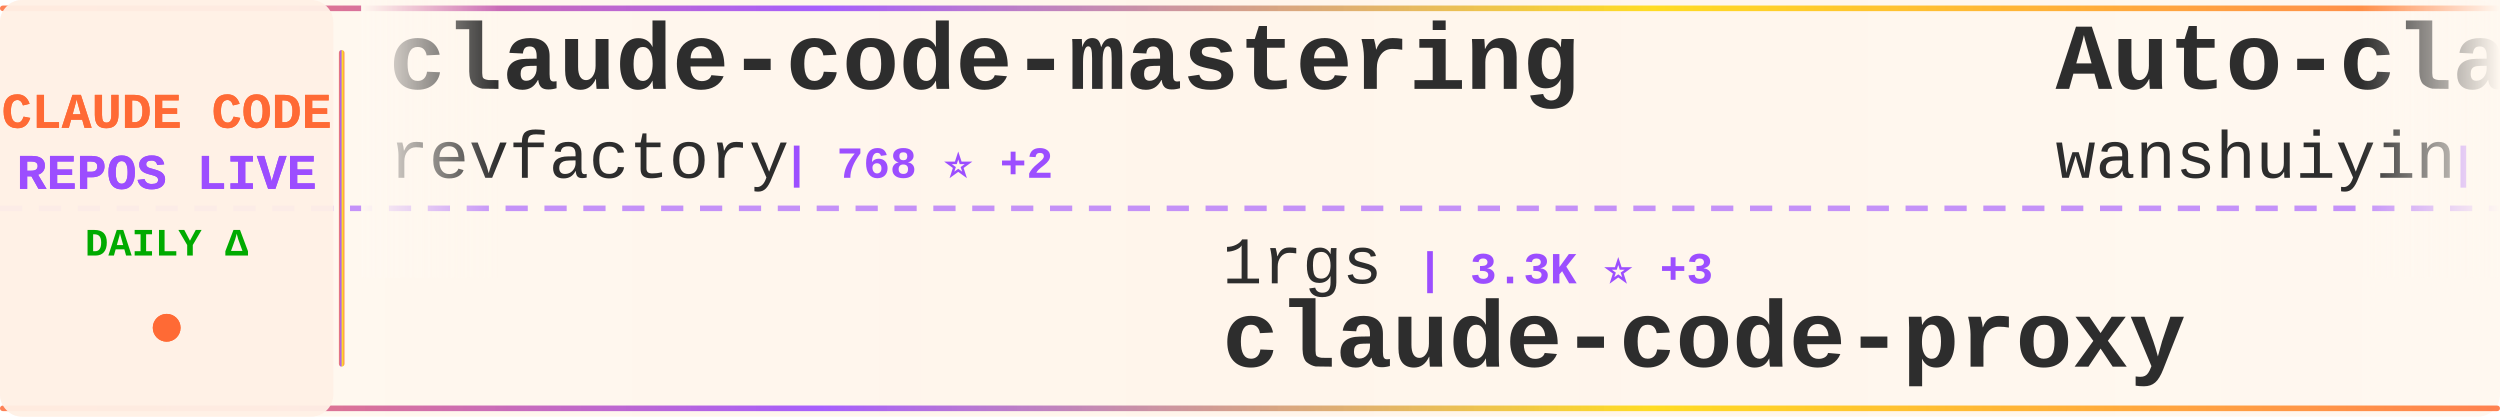
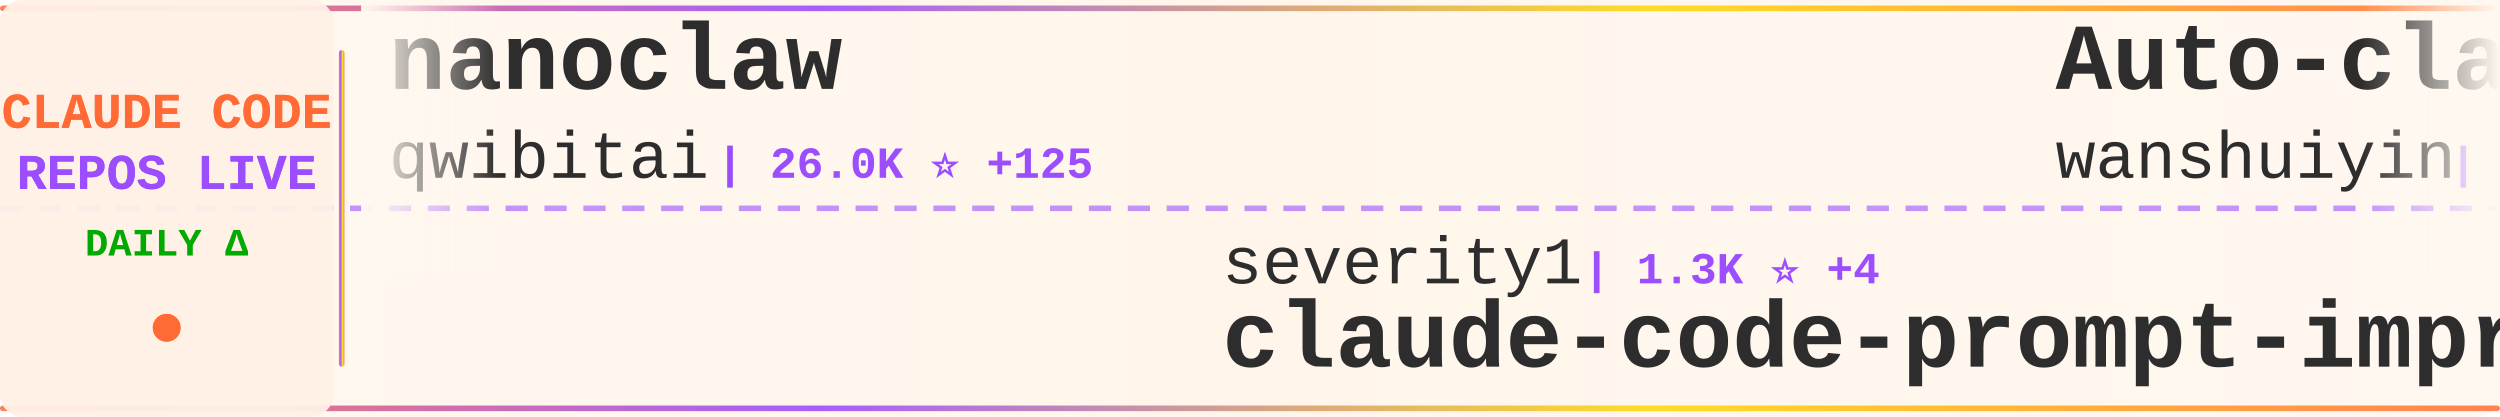
<svg xmlns="http://www.w3.org/2000/svg" width="900" height="150">
  <defs>
    <linearGradient id="tickerBg" x1="0%" y1="0%" x2="100%" y2="0%">
      <stop offset="0%" style="stop-color:#fff8f0;stop-opacity:0.98" />
      <stop offset="50%" style="stop-color:#fff5eb;stop-opacity:1" />
      <stop offset="100%" style="stop-color:#fff8f0;stop-opacity:0.98" />
    </linearGradient>
    <linearGradient id="borderGrad" x1="0%" y1="0%" x2="100%" y2="0%">
      <stop offset="0%" style="stop-color:#FF6B35;stop-opacity:0.85">
        <animate attributeName="stop-opacity" values="0.85;1;0.85" dur="2s" repeatCount="indefinite" />
      </stop>
      <stop offset="33%" style="stop-color:#9C4EFF;stop-opacity:0.9">
        <animate attributeName="stop-opacity" values="0.9;1;0.9" dur="2.2s" repeatCount="indefinite" />
      </stop>
      <stop offset="66%" style="stop-color:#FFD700;stop-opacity:0.85">
        <animate attributeName="stop-opacity" values="0.85;1;0.85" dur="1.8s" repeatCount="indefinite" />
      </stop>
      <stop offset="100%" style="stop-color:#FF6B35;stop-opacity:0.85">
        <animate attributeName="stop-opacity" values="0.85;1;0.85" dur="2s" repeatCount="indefinite" />
      </stop>
    </linearGradient>
    <filter id="textGlow">
      <feGaussianBlur stdDeviation="0.15" result="coloredBlur" />
      <feMerge>
        <feMergeNode in="coloredBlur" />
        <feMergeNode in="SourceGraphic" />
      </feMerge>
    </filter>
    <filter id="metricGlow">
      <feGaussianBlur stdDeviation="0.2" result="coloredBlur" />
      <feMerge>
        <feMergeNode in="coloredBlur" />
        <feMergeNode in="SourceGraphic" />
      </feMerge>
    </filter>
    <linearGradient id="leftFade" x1="0%" y1="0%" x2="100%" y2="0%">
      <stop offset="0%" style="stop-color:#fff8f0;stop-opacity:1" />
      <stop offset="100%" style="stop-color:#fff8f0;stop-opacity:0" />
    </linearGradient>
    <linearGradient id="rightFade" x1="0%" y1="0%" x2="100%" y2="0%">
      <stop offset="0%" style="stop-color:#fff8f0;stop-opacity:0" />
      <stop offset="100%" style="stop-color:#fff8f0;stop-opacity:1" />
    </linearGradient>
  </defs>
  <rect width="900" height="150" fill="url(#tickerBg)" rx="8" />
  <rect x="0" y="2" width="900" height="2" fill="url(#borderGrad)" rx="1" />
  <rect x="0" y="146" width="900" height="2" fill="url(#borderGrad)" rx="1" />
  <line x1="0" y1="75" x2="900" y2="75" stroke="#9C4EFF" stroke-width="2" stroke-dasharray="8 6" opacity="0.6" />
  <rect x="0" y="0" width="120" height="150" fill="#fff0e6" opacity="0.95" rx="8" />
  <text x="60" y="46" font-family="'Courier New', monospace" font-size="18" font-weight="bold" fill="#FF6B35" text-anchor="middle" filter="url(#textGlow)">
    CLAUDE CODE
  </text>
  <text x="60" y="68" font-family="'Courier New', monospace" font-size="18" font-weight="bold" fill="#9C4EFF" text-anchor="middle" filter="url(#textGlow)">
    REPOS LIVE
  </text>
  <text x="60" y="92" font-family="'Courier New', monospace" font-size="14" font-weight="bold" fill="#00aa00" text-anchor="middle">
    DAILY Δ
  </text>
  <circle cx="60" cy="118" r="5" fill="#FF6B35" filter="url(#metricGlow)">
    <animate attributeName="r" values="4;6;4" dur="1.5s" repeatCount="indefinite" />
    <animate attributeName="opacity" values="0.6;1;0.6" dur="1.5s" repeatCount="indefinite" />
  </circle>
  <rect x="122" y="18" width="2" height="114" fill="url(#borderGrad)" rx="1" />
  <clipPath id="tickerClip">
    <rect x="130" y="0" width="770" height="150" />
  </clipPath>
  <g clip-path="url(#tickerClip)">
    <g id="tickerItems">
      <animateTransform attributeName="transform" attributeType="XML" type="translate" from="0 0" to="-3000 0" dur="54s" repeatCount="indefinite" />
      <g transform="translate(0, 0)">
-         <text x="140" y="32" font-family="'Courier New', monospace" font-size="34" font-weight="bold" fill="#2d2d2d">claude-code-mastering</text>
-         <text x="140" y="64" font-family="'Courier New', monospace" font-size="24" font-weight="normal" fill="#2d2d2d" opacity="1.0">revfactory</text>
-         <text x="282" y="64" font-family="'Courier New', monospace" font-size="16" font-weight="bold" fill="#9C4EFF"> | 768 ⭐ +2</text>
+         <text x="140" y="32" font-family="'Courier New', monospace" font-size="34" font-weight="bold" fill="#2d2d2d">nanoclaw</text>
+         <text x="140" y="64" font-family="'Courier New', monospace" font-size="24" font-weight="normal" fill="#2d2d2d" opacity="1.0">qwibitai</text>
+         <text x="258" y="64" font-family="'Courier New', monospace" font-size="16" font-weight="bold" fill="#9C4EFF"> | 26.0K ⭐ +125</text>
      </g>
      <g transform="translate(300, 0)">
-         <text x="140" y="102" font-family="'Courier New', monospace" font-size="24" font-weight="normal" fill="#2d2d2d" opacity="1.0">1rgs</text>
-         <text x="210" y="102" font-family="'Courier New', monospace" font-size="16" font-weight="bold" fill="#9C4EFF"> | 3.3K ⭐ +3</text>
-         <text x="140" y="132" font-family="'Courier New', monospace" font-size="34" font-weight="bold" fill="#2d2d2d">claude-code-proxy</text>
+         <text x="140" y="102" font-family="'Courier New', monospace" font-size="24" font-weight="normal" fill="#2d2d2d" opacity="1.0">severity1</text>
+         <text x="270" y="102" font-family="'Courier New', monospace" font-size="16" font-weight="bold" fill="#9C4EFF"> | 1.3K ⭐ +4</text>
+         <text x="140" y="132" font-family="'Courier New', monospace" font-size="34" font-weight="bold" fill="#2d2d2d">claude-code-prompt-impro...</text>
      </g>
      <g transform="translate(600, 0)">
        <text x="140" y="32" font-family="'Courier New', monospace" font-size="34" font-weight="bold" fill="#2d2d2d">Auto-claude-code-researc...</text>
        <text x="140" y="64" font-family="'Courier New', monospace" font-size="24" font-weight="normal" fill="#2d2d2d" opacity="1.0">wanshuiyin</text>
-         <text x="282" y="64" font-family="'Courier New', monospace" font-size="16" font-weight="bold" fill="#9C4EFF"> | 4.7K ⭐ +173</text>
+         <text x="282" y="64" font-family="'Courier New', monospace" font-size="16" font-weight="bold" fill="#9C4EFF"> | 4.8K ⭐ +187</text>
      </g>
      <g transform="translate(900, 0)">
+         <text x="140" y="102" font-family="'Courier New', monospace" font-size="24" font-weight="normal" fill="#2d2d2d" opacity="1.0">nishimoto265</text>
+         <text x="306" y="102" font-family="'Courier New', monospace" font-size="16" font-weight="bold" fill="#9C4EFF"> | 495 ⭐</text>
+         <text x="140" y="132" font-family="'Courier New', monospace" font-size="34" font-weight="bold" fill="#2d2d2d">Claude-Code-Communicatio...</text>
+       </g>
+       <g transform="translate(1200, 0)">
+         <text x="140" y="32" font-family="'Courier New', monospace" font-size="34" font-weight="bold" fill="#2d2d2d">awesome-claude-skills</text>
+         <text x="140" y="64" font-family="'Courier New', monospace" font-size="24" font-weight="normal" fill="#2d2d2d" opacity="1.0">ComposioHQ</text>
+         <text x="282" y="64" font-family="'Courier New', monospace" font-size="16" font-weight="bold" fill="#9C4EFF"> | 49.4K ⭐ +366</text>
+       </g>
+       <g transform="translate(1500, 0)">
+         <text x="140" y="102" font-family="'Courier New', monospace" font-size="24" font-weight="normal" fill="#2d2d2d" opacity="1.0">darcyegb</text>
+         <text x="258" y="102" font-family="'Courier New', monospace" font-size="16" font-weight="bold" fill="#9C4EFF"> | 632 ⭐ +2</text>
+         <text x="140" y="132" font-family="'Courier New', monospace" font-size="34" font-weight="bold" fill="#2d2d2d">ClaudeCodeAgents</text>
+       </g>
+       <g transform="translate(1800, 0)">
+         <text x="140" y="32" font-family="'Courier New', monospace" font-size="34" font-weight="bold" fill="#2d2d2d">claude-code-proxy</text>
+         <text x="140" y="64" font-family="'Courier New', monospace" font-size="24" font-weight="normal" fill="#2d2d2d" opacity="1.0">1rgs</text>
+         <text x="210" y="64" font-family="'Courier New', monospace" font-size="16" font-weight="bold" fill="#9C4EFF"> | 3.3K ⭐ +7</text>
+       </g>
+       <g transform="translate(2100, 0)">
        <text x="140" y="102" font-family="'Courier New', monospace" font-size="24" font-weight="normal" fill="#2d2d2d" opacity="1.0">anthropics</text>
-         <text x="282" y="102" font-family="'Courier New', monospace" font-size="16" font-weight="bold" fill="#9C4EFF"> | 106.1K ⭐ +806</text>
+         <text x="282" y="102" font-family="'Courier New', monospace" font-size="16" font-weight="bold" fill="#9C4EFF"> | 106.3K ⭐ +929</text>
        <text x="140" y="132" font-family="'Courier New', monospace" font-size="34" font-weight="bold" fill="#2d2d2d">skills</text>
      </g>
-       <g transform="translate(1200, 0)">
-         <text x="140" y="32" font-family="'Courier New', monospace" font-size="34" font-weight="bold" fill="#2d2d2d">claude-code-sub-agents</text>
-         <text x="140" y="64" font-family="'Courier New', monospace" font-size="24" font-weight="normal" fill="#2d2d2d" opacity="1.0">lst97</text>
-         <text x="222" y="64" font-family="'Courier New', monospace" font-size="16" font-weight="bold" fill="#9C4EFF"> | 1.5K ⭐</text>
-       </g>
-       <g transform="translate(1500, 0)">
-         <text x="140" y="102" font-family="'Courier New', monospace" font-size="24" font-weight="normal" fill="#2d2d2d" opacity="1.0">rizethereum</text>
-         <text x="294" y="102" font-family="'Courier New', monospace" font-size="16" font-weight="bold" fill="#9C4EFF"> | 1.8K ⭐</text>
-         <text x="140" y="132" font-family="'Courier New', monospace" font-size="34" font-weight="bold" fill="#2d2d2d">claude-code-requirements...</text>
-       </g>
-       <g transform="translate(1800, 0)">
-         <text x="140" y="32" font-family="'Courier New', monospace" font-size="34" font-weight="bold" fill="#2d2d2d">claude-code</text>
-         <text x="140" y="64" font-family="'Courier New', monospace" font-size="24" font-weight="normal" fill="#2d2d2d" opacity="1.0">MadAppGang</text>
-         <text x="282" y="64" font-family="'Courier New', monospace" font-size="16" font-weight="bold" fill="#9C4EFF"> | 248 ⭐</text>
-       </g>
-       <g transform="translate(2100, 0)">
-         <text x="140" y="102" font-family="'Courier New', monospace" font-size="24" font-weight="normal" fill="#2d2d2d" opacity="1.0">d-kimuson</text>
-         <text x="270" y="102" font-family="'Courier New', monospace" font-size="16" font-weight="bold" fill="#9C4EFF"> | 1.0K ⭐</text>
-         <text x="140" y="132" font-family="'Courier New', monospace" font-size="34" font-weight="bold" fill="#2d2d2d">claude-code-viewer</text>
-       </g>
      <g transform="translate(2400, 0)">
-         <text x="140" y="32" font-family="'Courier New', monospace" font-size="34" font-weight="bold" fill="#2d2d2d">claude-code-tips</text>
-         <text x="140" y="64" font-family="'Courier New', monospace" font-size="24" font-weight="normal" fill="#2d2d2d" opacity="1.0">ykdojo</text>
-         <text x="234" y="64" font-family="'Courier New', monospace" font-size="16" font-weight="bold" fill="#9C4EFF"> | 6.9K ⭐ +32</text>
+         <text x="140" y="32" font-family="'Courier New', monospace" font-size="34" font-weight="bold" fill="#2d2d2d">everything-claude-code</text>
+         <text x="140" y="64" font-family="'Courier New', monospace" font-size="24" font-weight="normal" fill="#2d2d2d" opacity="1.0">affaan-m</text>
+         <text x="258" y="64" font-family="'Courier New', monospace" font-size="16" font-weight="bold" fill="#9C4EFF"> | 118.0K ⭐ +2.3K</text>
      </g>
      <g transform="translate(2700, 0)">
-         <text x="140" y="102" font-family="'Courier New', monospace" font-size="24" font-weight="normal" fill="#2d2d2d" opacity="1.0">huangjia2019</text>
-         <text x="306" y="102" font-family="'Courier New', monospace" font-size="16" font-weight="bold" fill="#9C4EFF"> | 333 ⭐ +7</text>
-         <text x="140" y="132" font-family="'Courier New', monospace" font-size="34" font-weight="bold" fill="#2d2d2d">claude-code-engineering</text>
+         <text x="140" y="102" font-family="'Courier New', monospace" font-size="24" font-weight="normal" fill="#2d2d2d" opacity="1.0">kepano</text>
+         <text x="234" y="102" font-family="'Courier New', monospace" font-size="16" font-weight="bold" fill="#9C4EFF"> | 18.3K ⭐ +295</text>
+         <text x="140" y="132" font-family="'Courier New', monospace" font-size="34" font-weight="bold" fill="#2d2d2d">obsidian-skills</text>
      </g>
      <g transform="translate(3000, 0)">
-         <text x="140" y="32" font-family="'Courier New', monospace" font-size="34" font-weight="bold" fill="#2d2d2d">claude-code-mastering</text>
-         <text x="140" y="64" font-family="'Courier New', monospace" font-size="24" font-weight="normal" fill="#2d2d2d" opacity="1.0">revfactory</text>
-         <text x="282" y="64" font-family="'Courier New', monospace" font-size="16" font-weight="bold" fill="#9C4EFF"> | 768 ⭐ +2</text>
+         <text x="140" y="32" font-family="'Courier New', monospace" font-size="34" font-weight="bold" fill="#2d2d2d">nanoclaw</text>
+         <text x="140" y="64" font-family="'Courier New', monospace" font-size="24" font-weight="normal" fill="#2d2d2d" opacity="1.0">qwibitai</text>
+         <text x="258" y="64" font-family="'Courier New', monospace" font-size="16" font-weight="bold" fill="#9C4EFF"> | 26.0K ⭐ +125</text>
      </g>
      <g transform="translate(3300, 0)">
-         <text x="140" y="102" font-family="'Courier New', monospace" font-size="24" font-weight="normal" fill="#2d2d2d" opacity="1.0">1rgs</text>
-         <text x="210" y="102" font-family="'Courier New', monospace" font-size="16" font-weight="bold" fill="#9C4EFF"> | 3.3K ⭐ +3</text>
-         <text x="140" y="132" font-family="'Courier New', monospace" font-size="34" font-weight="bold" fill="#2d2d2d">claude-code-proxy</text>
+         <text x="140" y="102" font-family="'Courier New', monospace" font-size="24" font-weight="normal" fill="#2d2d2d" opacity="1.0">severity1</text>
+         <text x="270" y="102" font-family="'Courier New', monospace" font-size="16" font-weight="bold" fill="#9C4EFF"> | 1.3K ⭐ +4</text>
+         <text x="140" y="132" font-family="'Courier New', monospace" font-size="34" font-weight="bold" fill="#2d2d2d">claude-code-prompt-impro...</text>
      </g>
      <g transform="translate(3600, 0)">
        <text x="140" y="32" font-family="'Courier New', monospace" font-size="34" font-weight="bold" fill="#2d2d2d">Auto-claude-code-researc...</text>
        <text x="140" y="64" font-family="'Courier New', monospace" font-size="24" font-weight="normal" fill="#2d2d2d" opacity="1.0">wanshuiyin</text>
-         <text x="282" y="64" font-family="'Courier New', monospace" font-size="16" font-weight="bold" fill="#9C4EFF"> | 4.7K ⭐ +173</text>
+         <text x="282" y="64" font-family="'Courier New', monospace" font-size="16" font-weight="bold" fill="#9C4EFF"> | 4.8K ⭐ +187</text>
      </g>
      <g transform="translate(3900, 0)">
-         <text x="140" y="102" font-family="'Courier New', monospace" font-size="24" font-weight="normal" fill="#2d2d2d" opacity="1.0">anthropics</text>
-         <text x="282" y="102" font-family="'Courier New', monospace" font-size="16" font-weight="bold" fill="#9C4EFF"> | 106.1K ⭐ +806</text>
-         <text x="140" y="132" font-family="'Courier New', monospace" font-size="34" font-weight="bold" fill="#2d2d2d">skills</text>
+         <text x="140" y="102" font-family="'Courier New', monospace" font-size="24" font-weight="normal" fill="#2d2d2d" opacity="1.0">nishimoto265</text>
+         <text x="306" y="102" font-family="'Courier New', monospace" font-size="16" font-weight="bold" fill="#9C4EFF"> | 495 ⭐</text>
+         <text x="140" y="132" font-family="'Courier New', monospace" font-size="34" font-weight="bold" fill="#2d2d2d">Claude-Code-Communicatio...</text>
      </g>
    </g>
  </g>
  <rect x="130" y="0" width="50" height="100" fill="url(#leftFade)" />
  <rect x="850" y="0" width="50" height="100" fill="url(#rightFade)" />
</svg>
